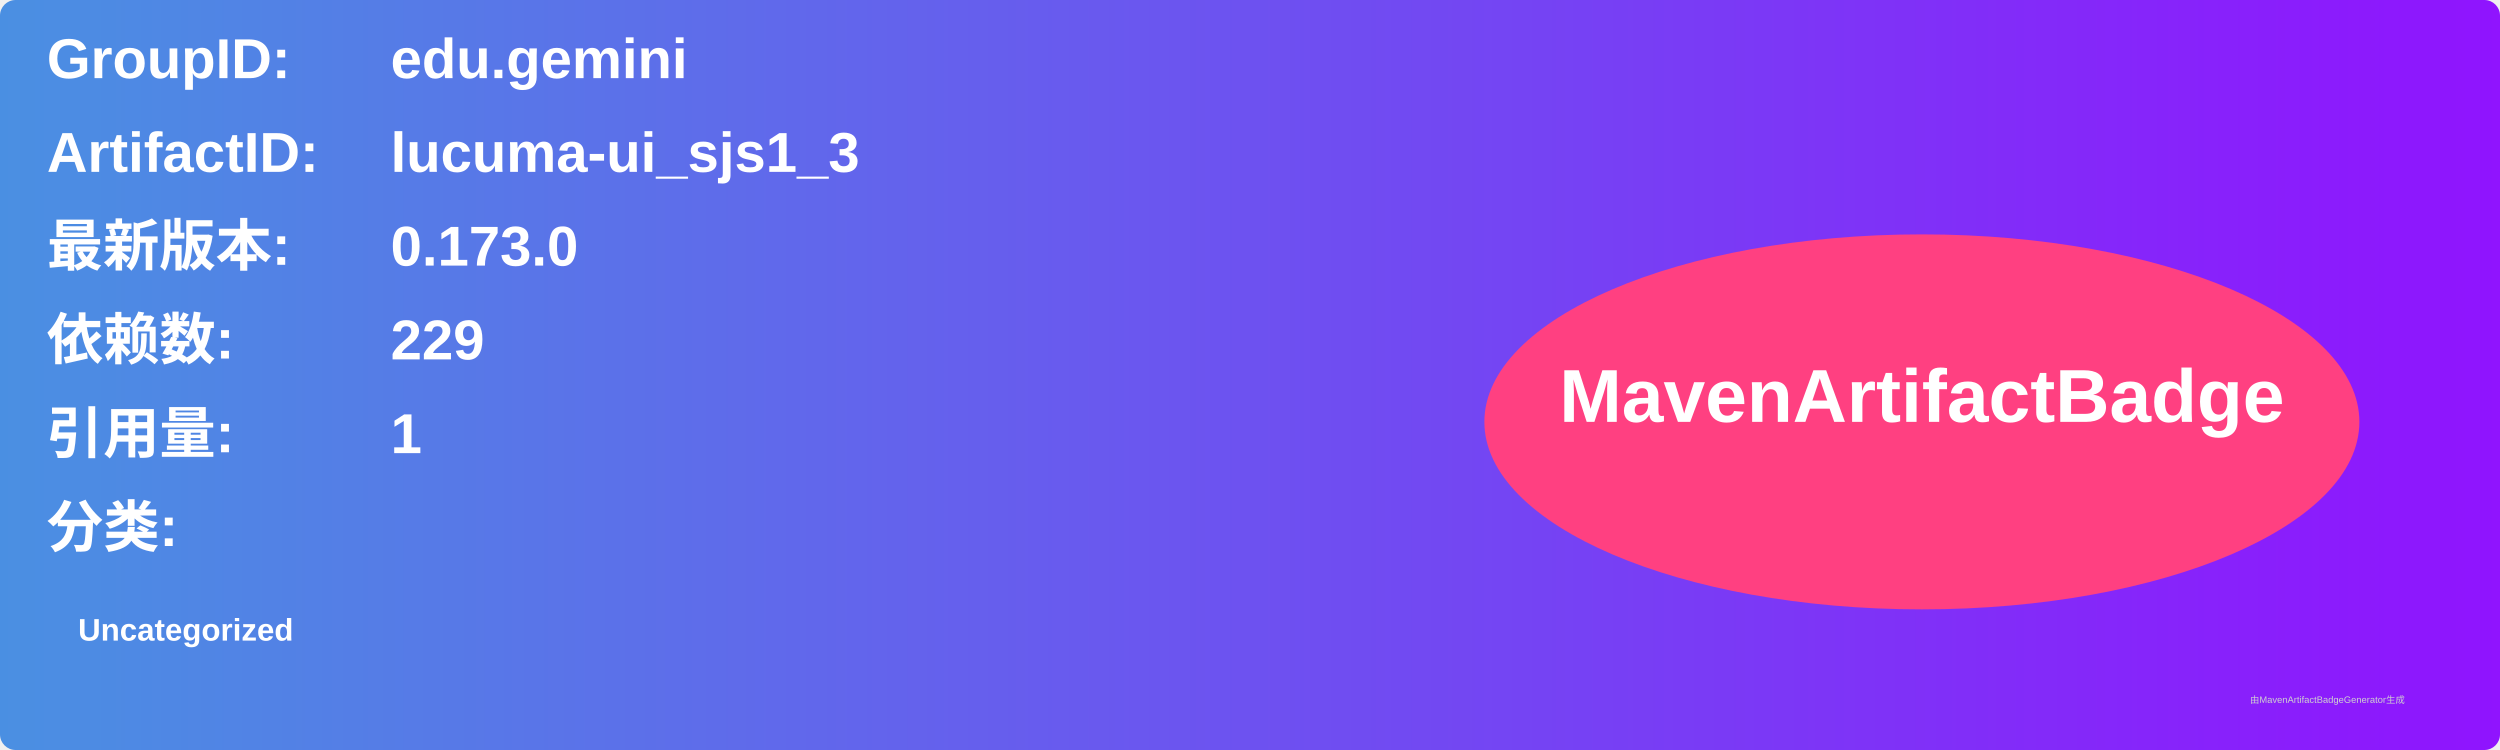
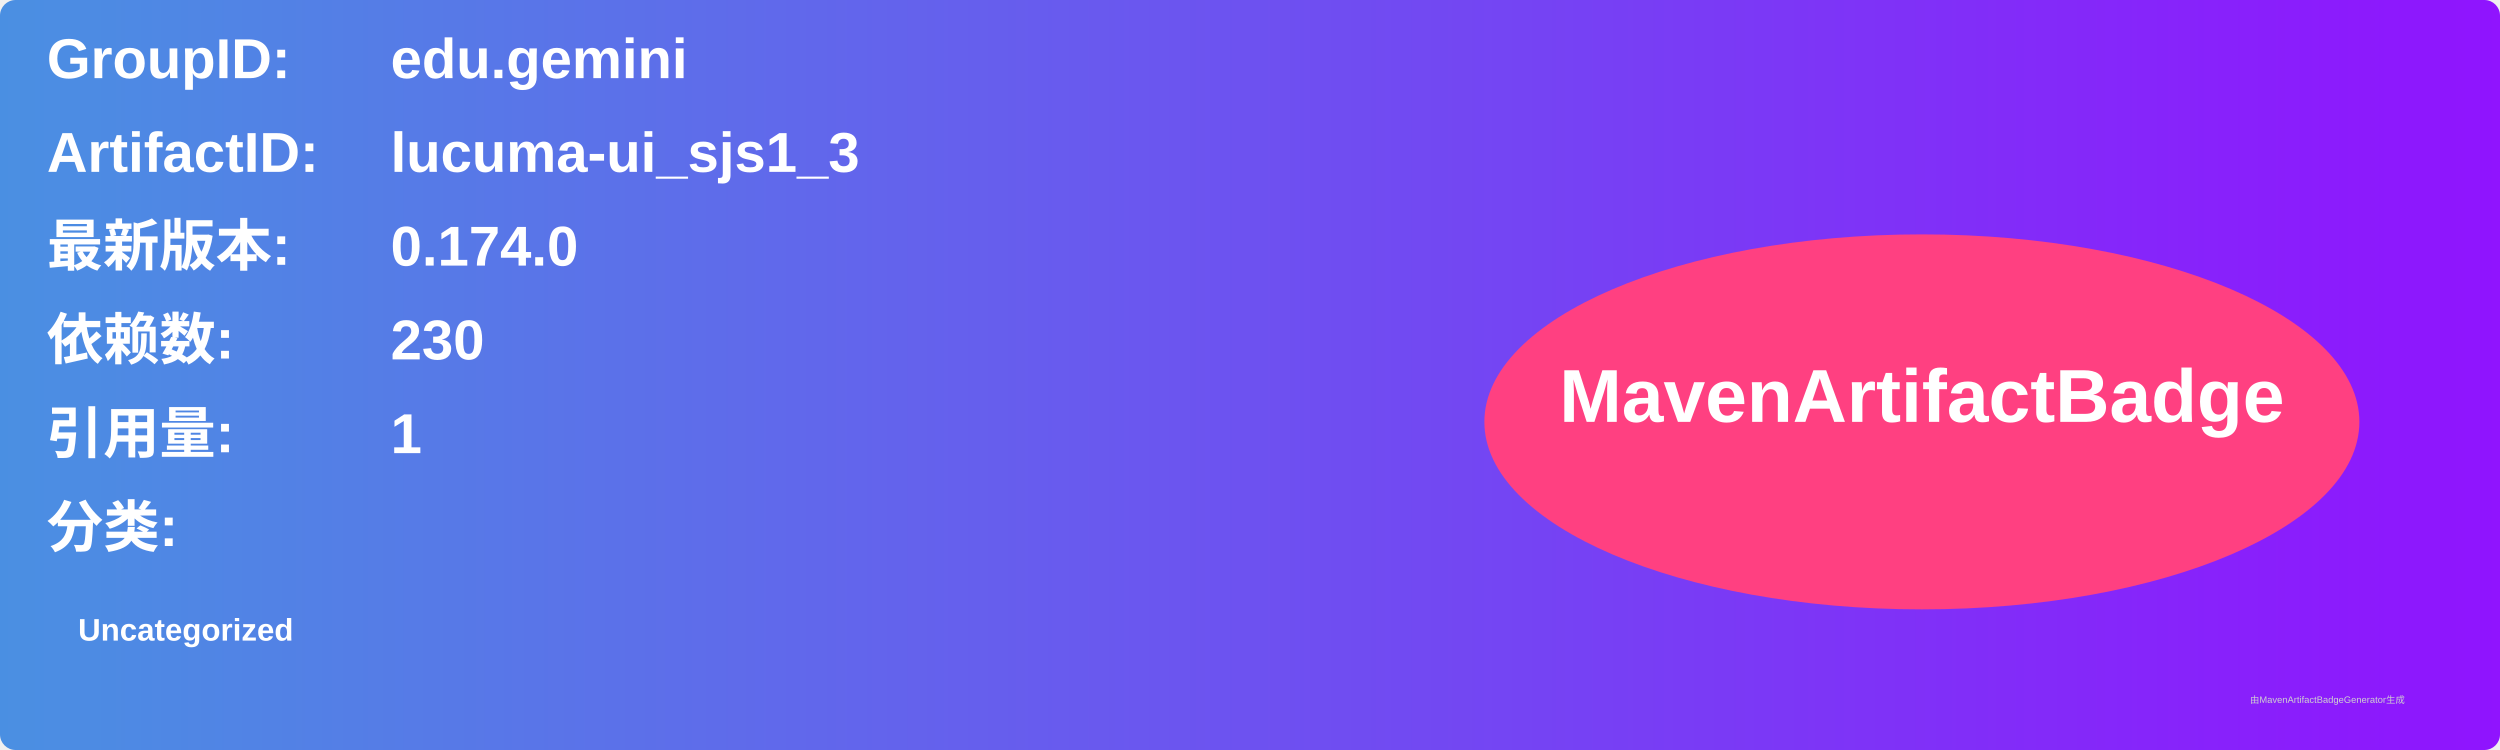
<svg xmlns="http://www.w3.org/2000/svg" width="800" height="240" viewBox="0 0 800 240">
  <linearGradient id="grad" x1="0%" y1="0%" x2="100%" y2="0%">
    <stop offset="0%" stop-color="#4a90e2" />
    <stop offset="100%" stop-color="#9013fe" />
  </linearGradient>
  <rect width="100%" height="100%" rx="5" ry="5" fill="url(#grad)" />
  <g transform="translate(15, 15)">
    <text x="0" y="10" font-family="Arial" font-size="18" fill="white" font-weight="bold" width="260">GroupID:</text>
    <text x="110" y="10" font-family="Arial" font-size="18" fill="white" font-weight="bold" width="460">edu.gemini</text>
    <text x="0" y="40" font-family="Arial" font-size="18" fill="white" font-weight="bold" width="260">ArtifactID:</text>
    <text x="110" y="40" font-family="Arial" font-size="18" fill="white" font-weight="bold" width="460">lucuma-ui_sjs1_3</text>
    <text x="0" y="70" font-family="Arial" font-size="18" fill="white" font-weight="bold">最新版本:</text>
    <text x="110" y="70" font-family="Arial" font-size="18" fill="white" font-weight="bold">
-       <tspan font-weight="bold">0.173.0</tspan>
+       <tspan font-weight="bold">0.174.0</tspan>
    </text>
    <text x="0" y="100" font-family="Arial" font-size="18" fill="white" font-weight="bold">依赖数: </text>
    <text x="110" y="100" font-family="Arial" font-size="18" fill="white">
-       <tspan font-weight="bold">229</tspan>
+       <tspan font-weight="bold">230</tspan>
    </text>
    <text x="0" y="130" font-family="Arial" font-size="18" fill="white" font-weight="bold">引用量: </text>
    <text x="110" y="130" font-family="Arial" font-size="18" fill="white">
      <tspan font-weight="bold">1</tspan>
    </text>
    <text x="0" y="160" font-family="Arial" font-size="18" fill="white" font-weight="bold">分类:</text>
    <text x="10" y="190" font-family="Arial" font-size="10" fill="white">
      <tspan font-weight="bold">Uncategorized</tspan>
    </text>
    <ellipse cx="600" cy="120" rx="140" ry="60" fill="#ff4081" />
    <text x="600" y="120" text-anchor="middle" font-family="Arial" font-size="24" fill="white" font-weight="bold">MavenArtifactBadge</text>
  </g>
  <text x="720" y="225" font-family="Arial" font-size="3" fill="#d0d0d0">由MavenArtifactBadgeGenerator生成</text>
</svg>
